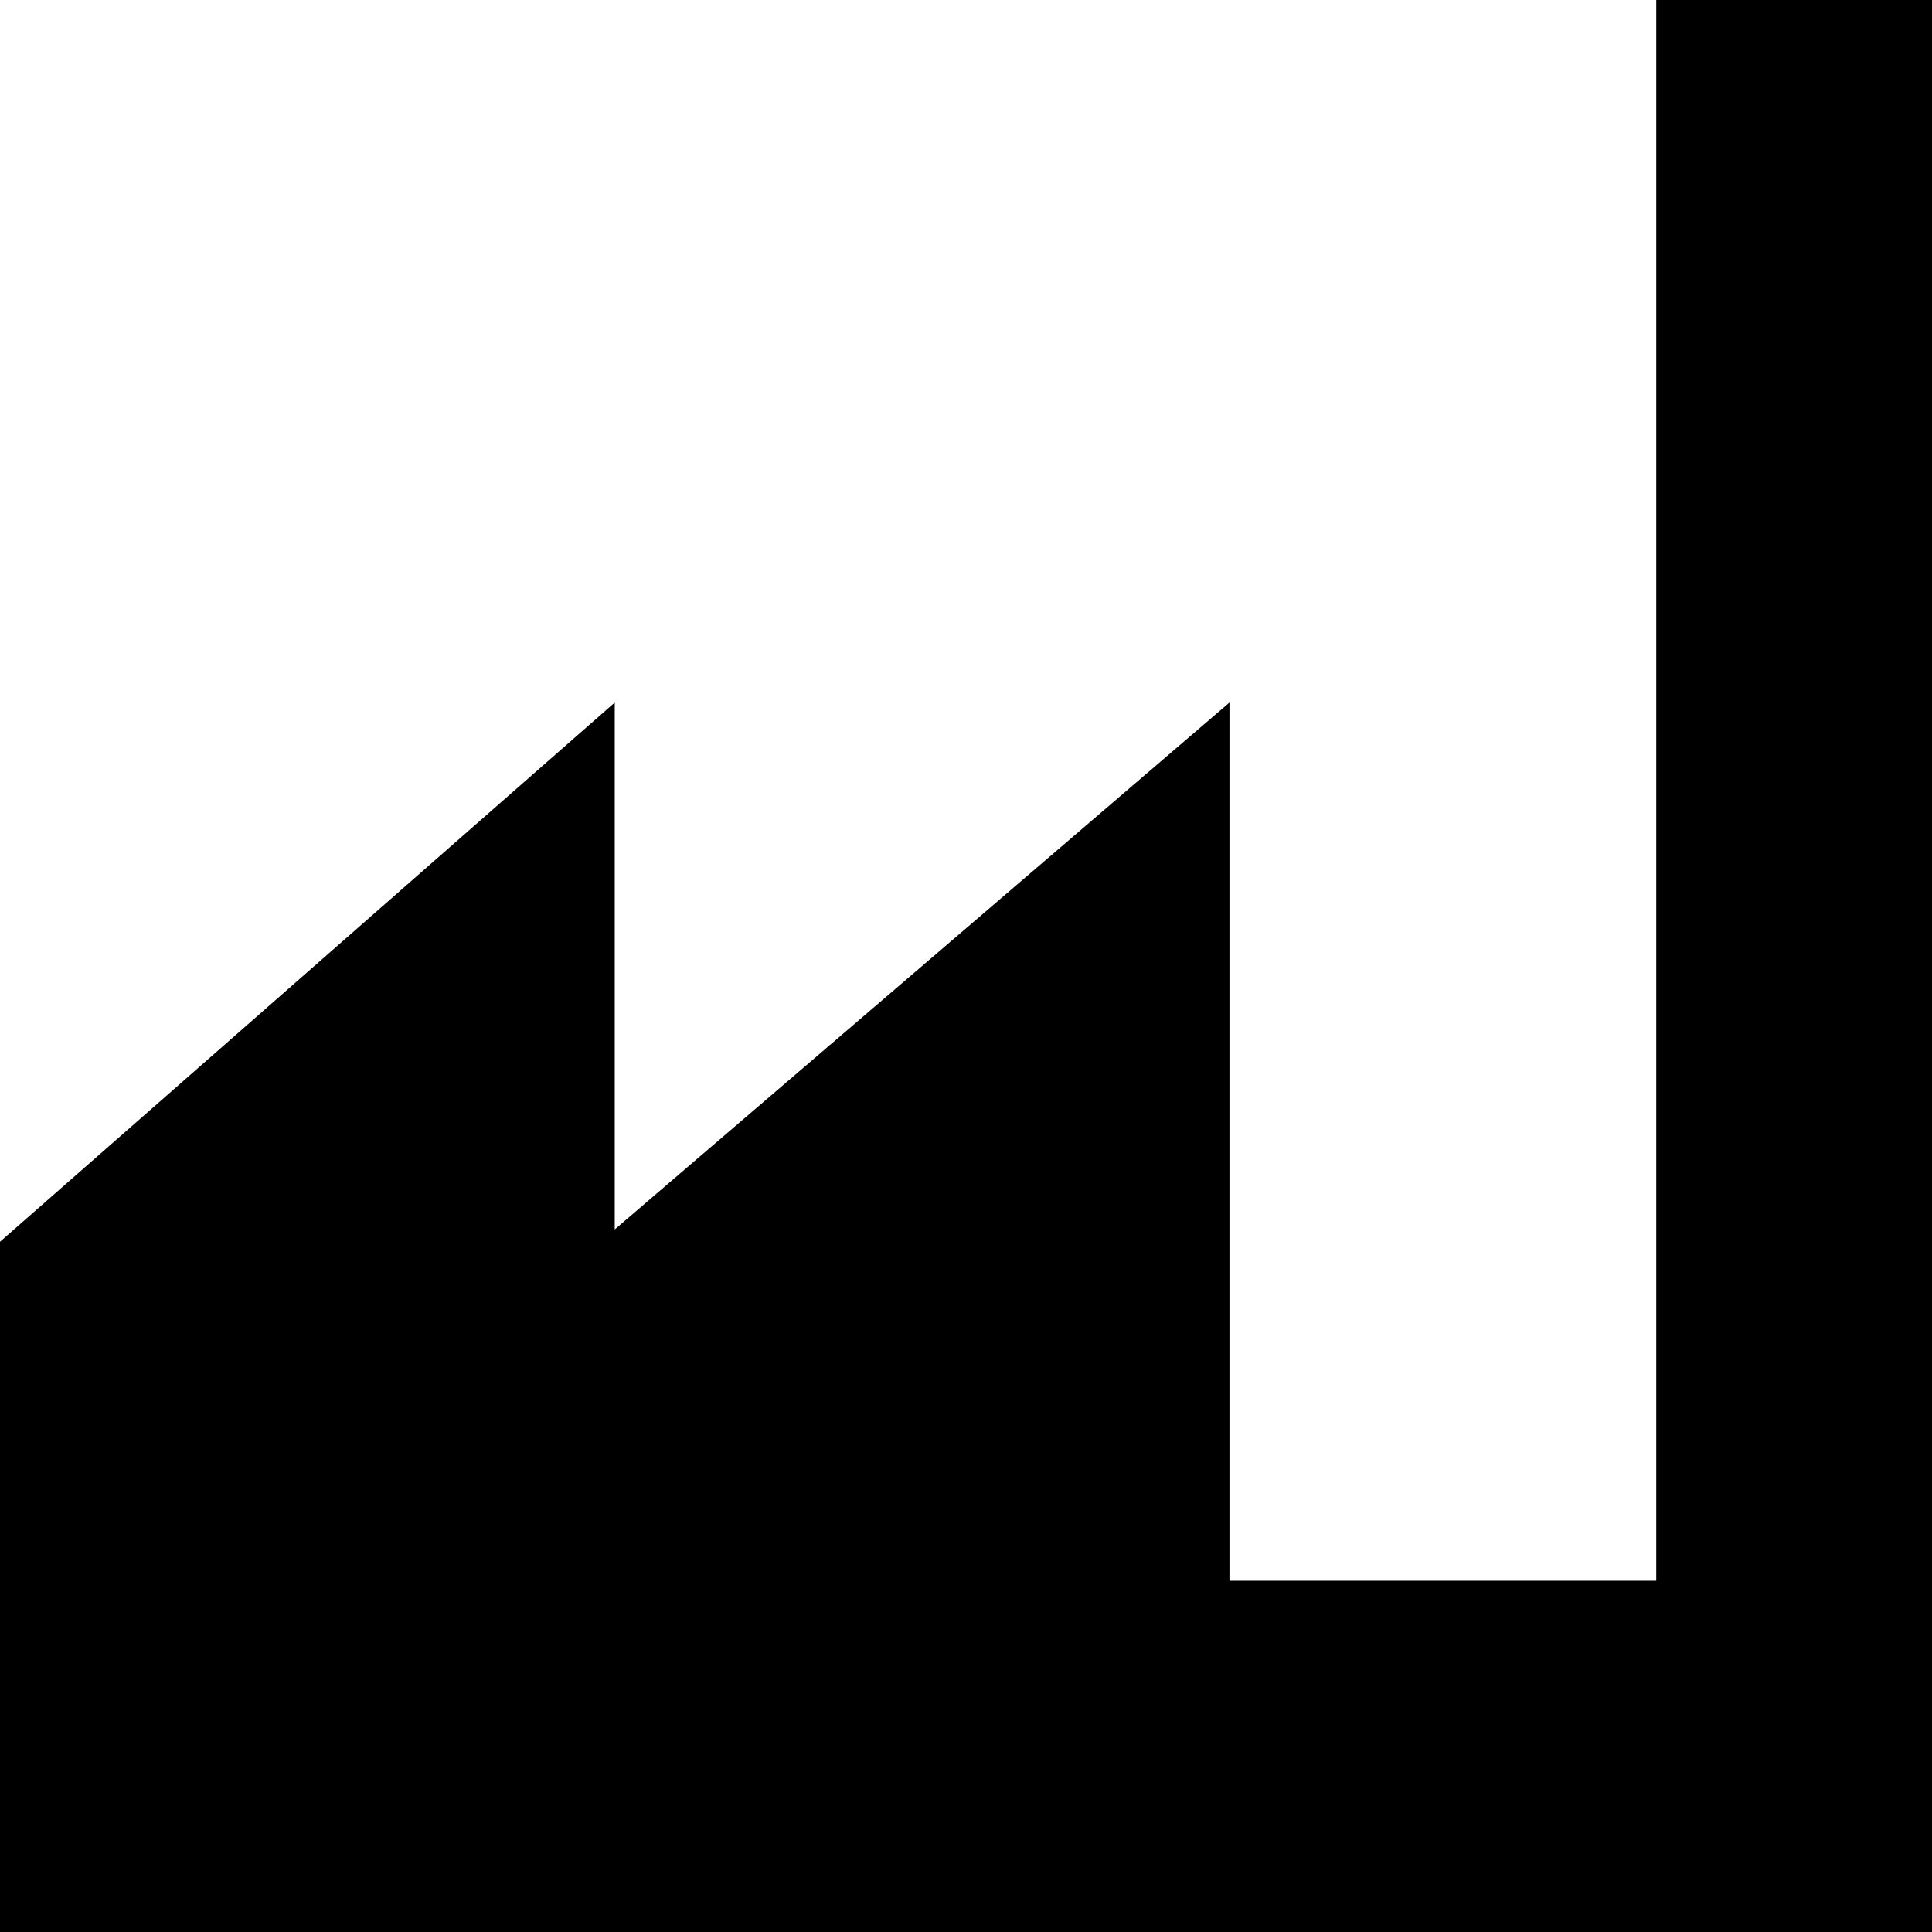
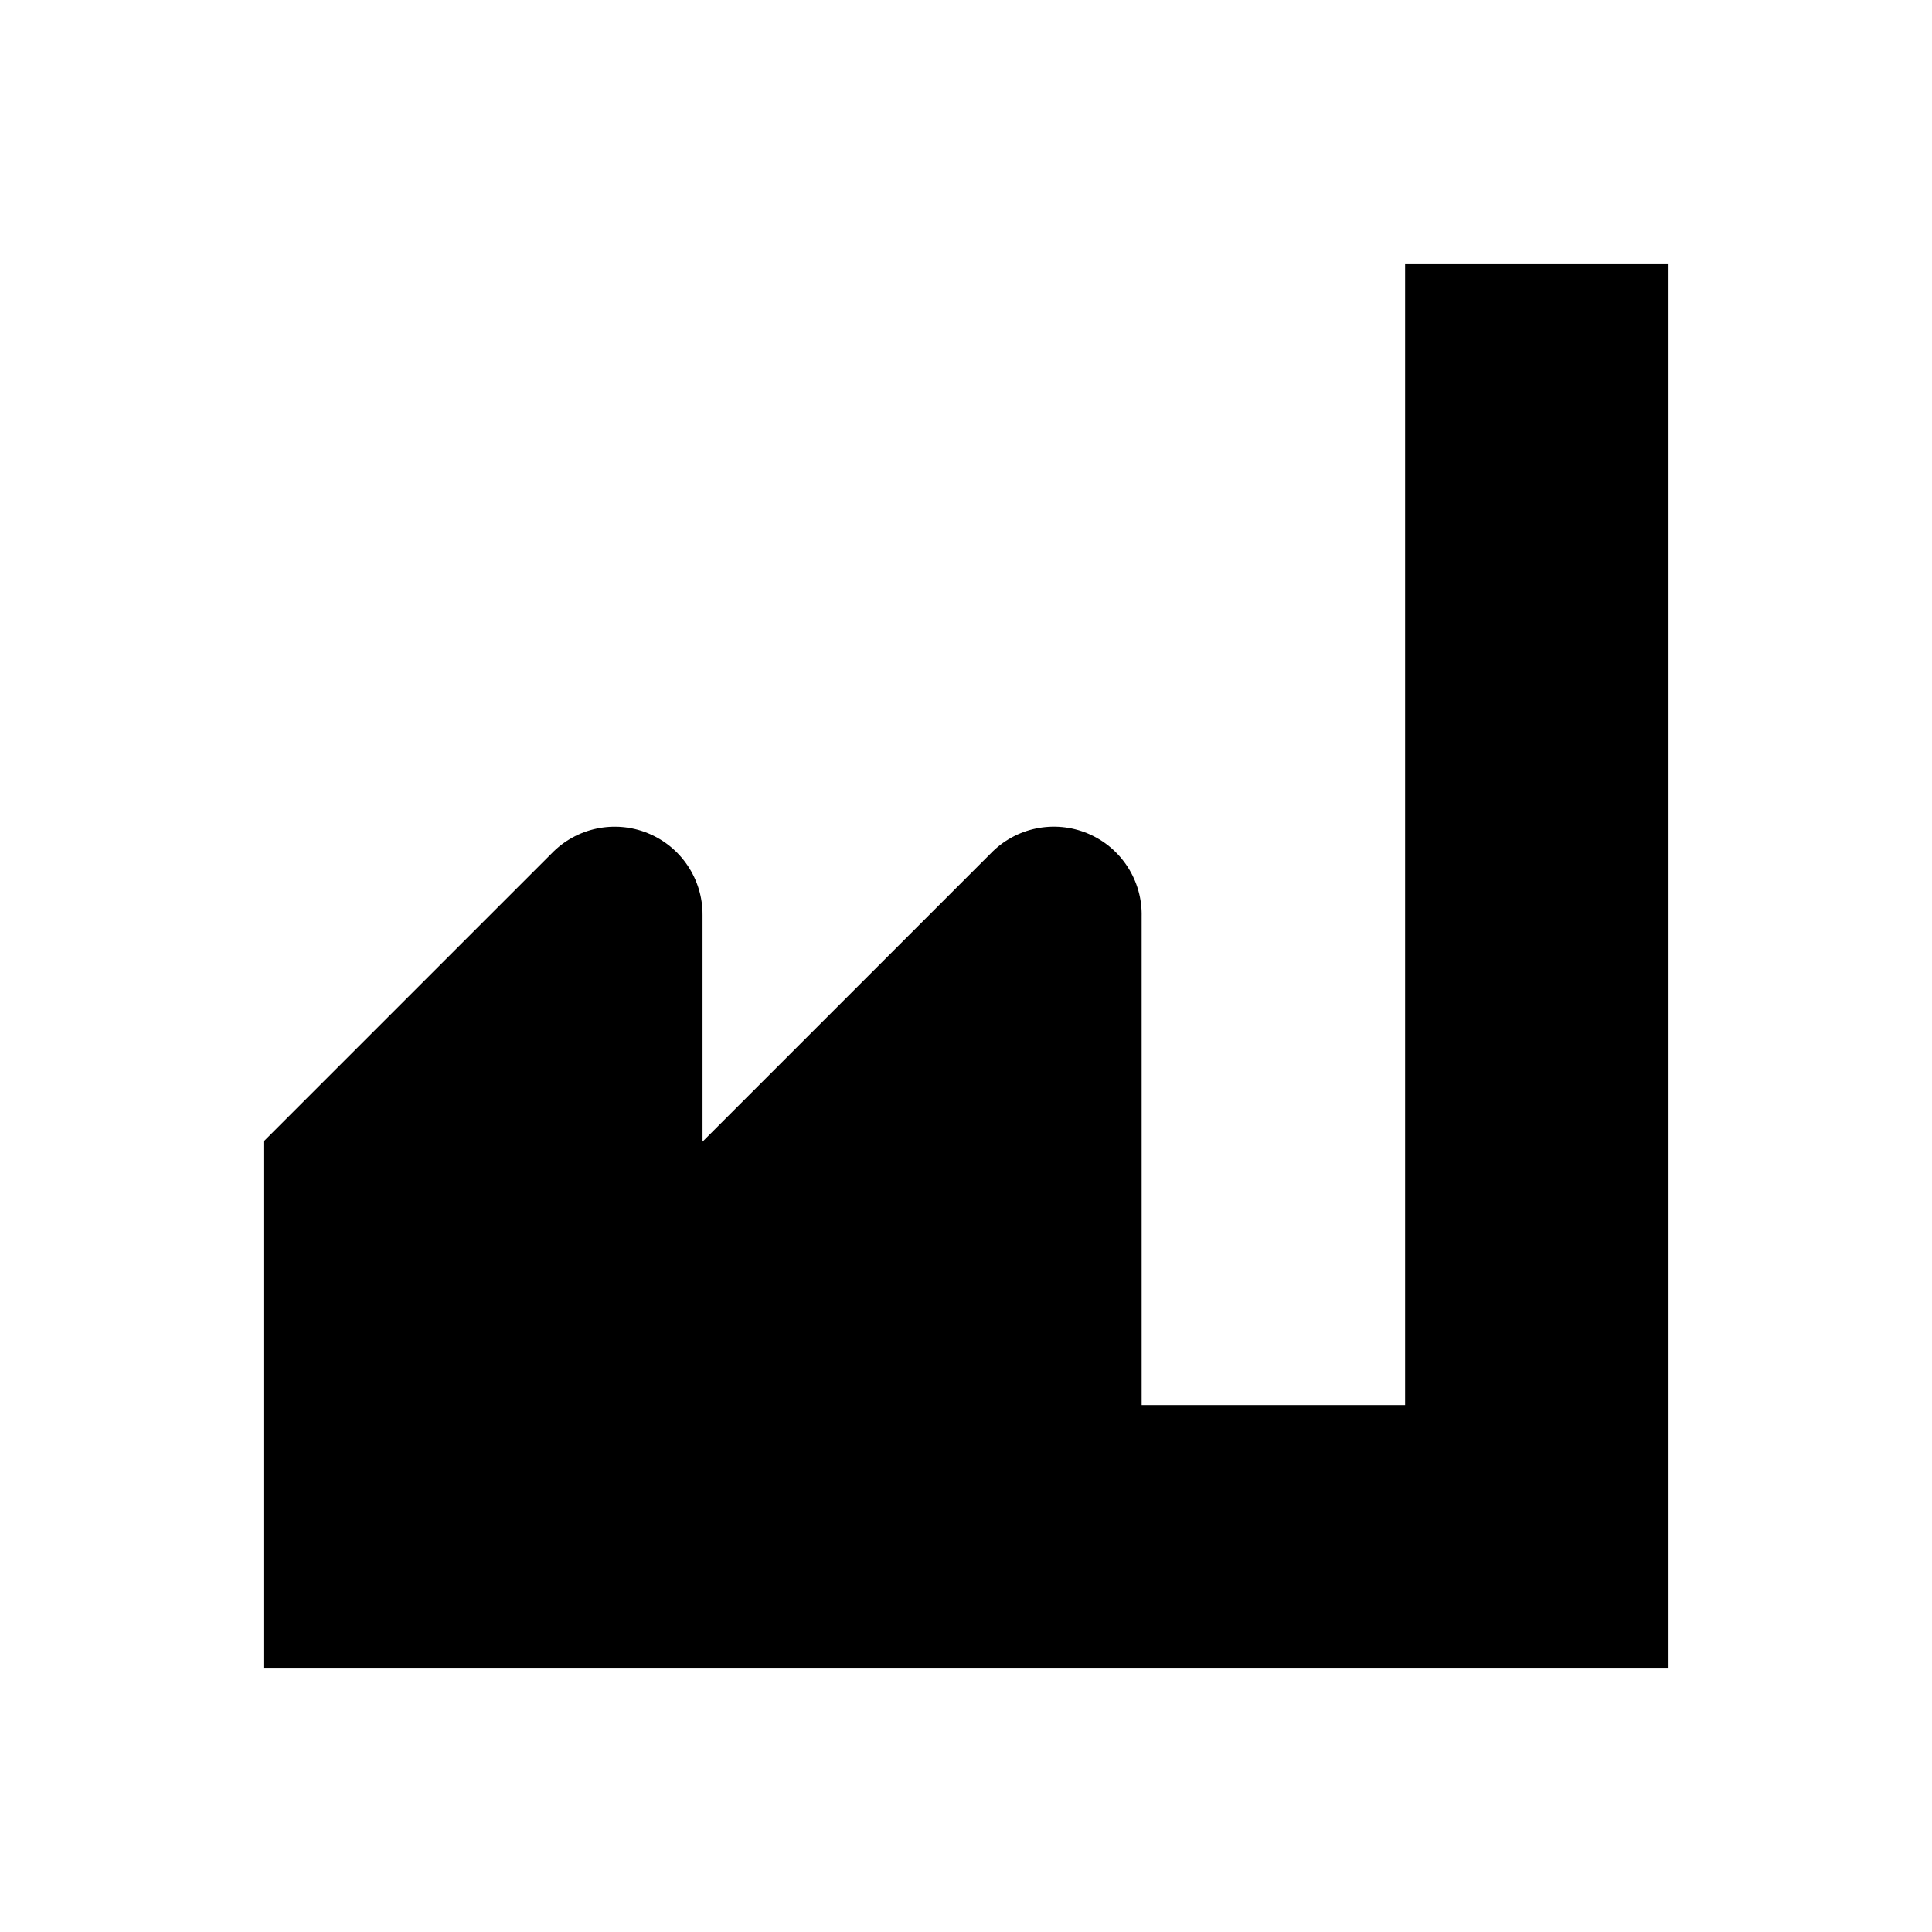
<svg xmlns="http://www.w3.org/2000/svg" id="Layer_1" data-name="Layer 1" width="11" height="11" viewBox="0 0 11 11">
-   <path d="M11,0V11H0V7.07L3.5,4V7L7,4V9H9.43V0H11Z" />
+   <path d="M9.5,1.5v8h-8v-3L3.14,4.86A0.5,0.5,0,0,1,4,5.21V6.5L5.64,4.86a0.5,0.5,0,0,1,.86.36V6.5h0V8H8V1.5H9.5Z" />
</svg>
